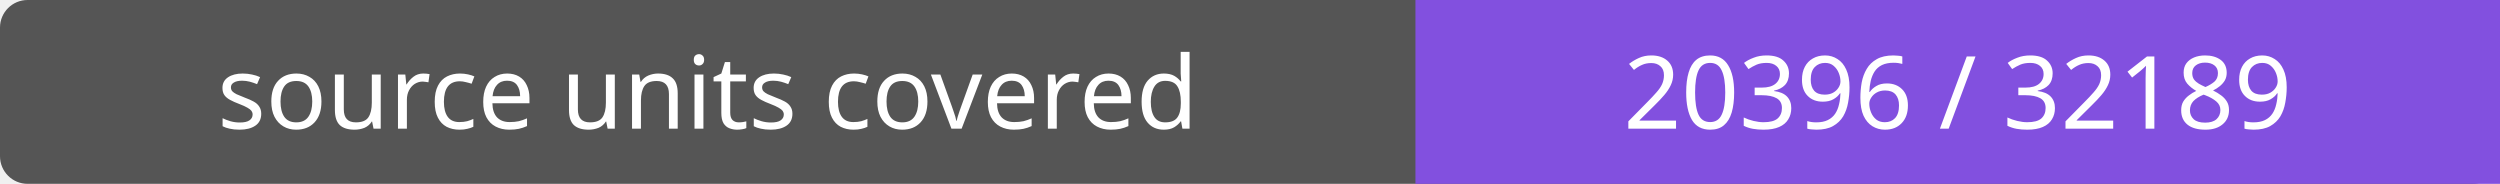
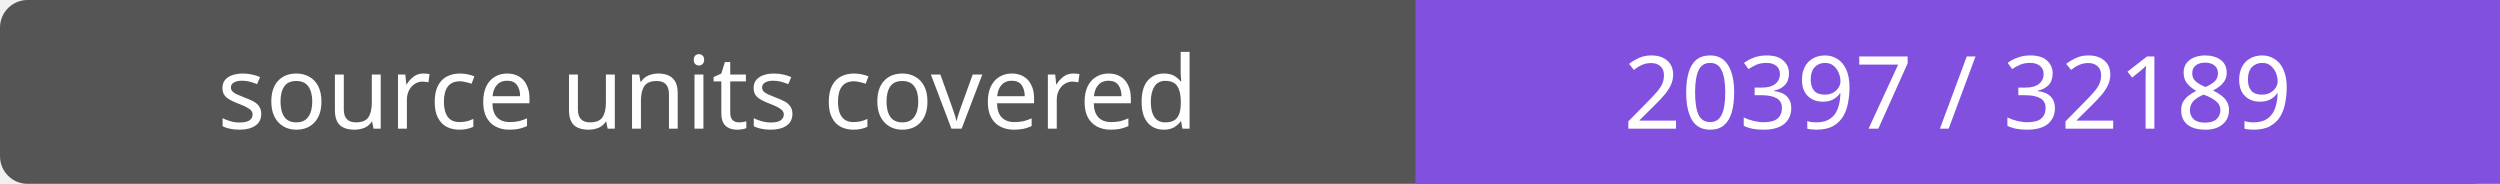
- <svg xmlns="http://www.w3.org/2000/svg" width="272" height="20" role="img" aria-label="source units covered: 20396 / 32189">
+ <svg xmlns="http://www.w3.org/2000/svg" width="272" height="20" role="img" aria-label="source units covered: 20397 / 32189">
  <rect width="272" height="20" rx="3" fill="#555" />
  <path fill="#8250df" d="M154 0h118v20H154z" />
  <g fill="#fff" text-anchor="middle" font-family="Verdana,sans-serif" font-size="11">
    <text x="77.0" y="14">source units covered</text>
-     <text x="213.0" y="14">20396 / 32189</text>
+     <text x="213.0" y="14">20397 / 32189</text>
  </g>
</svg>
